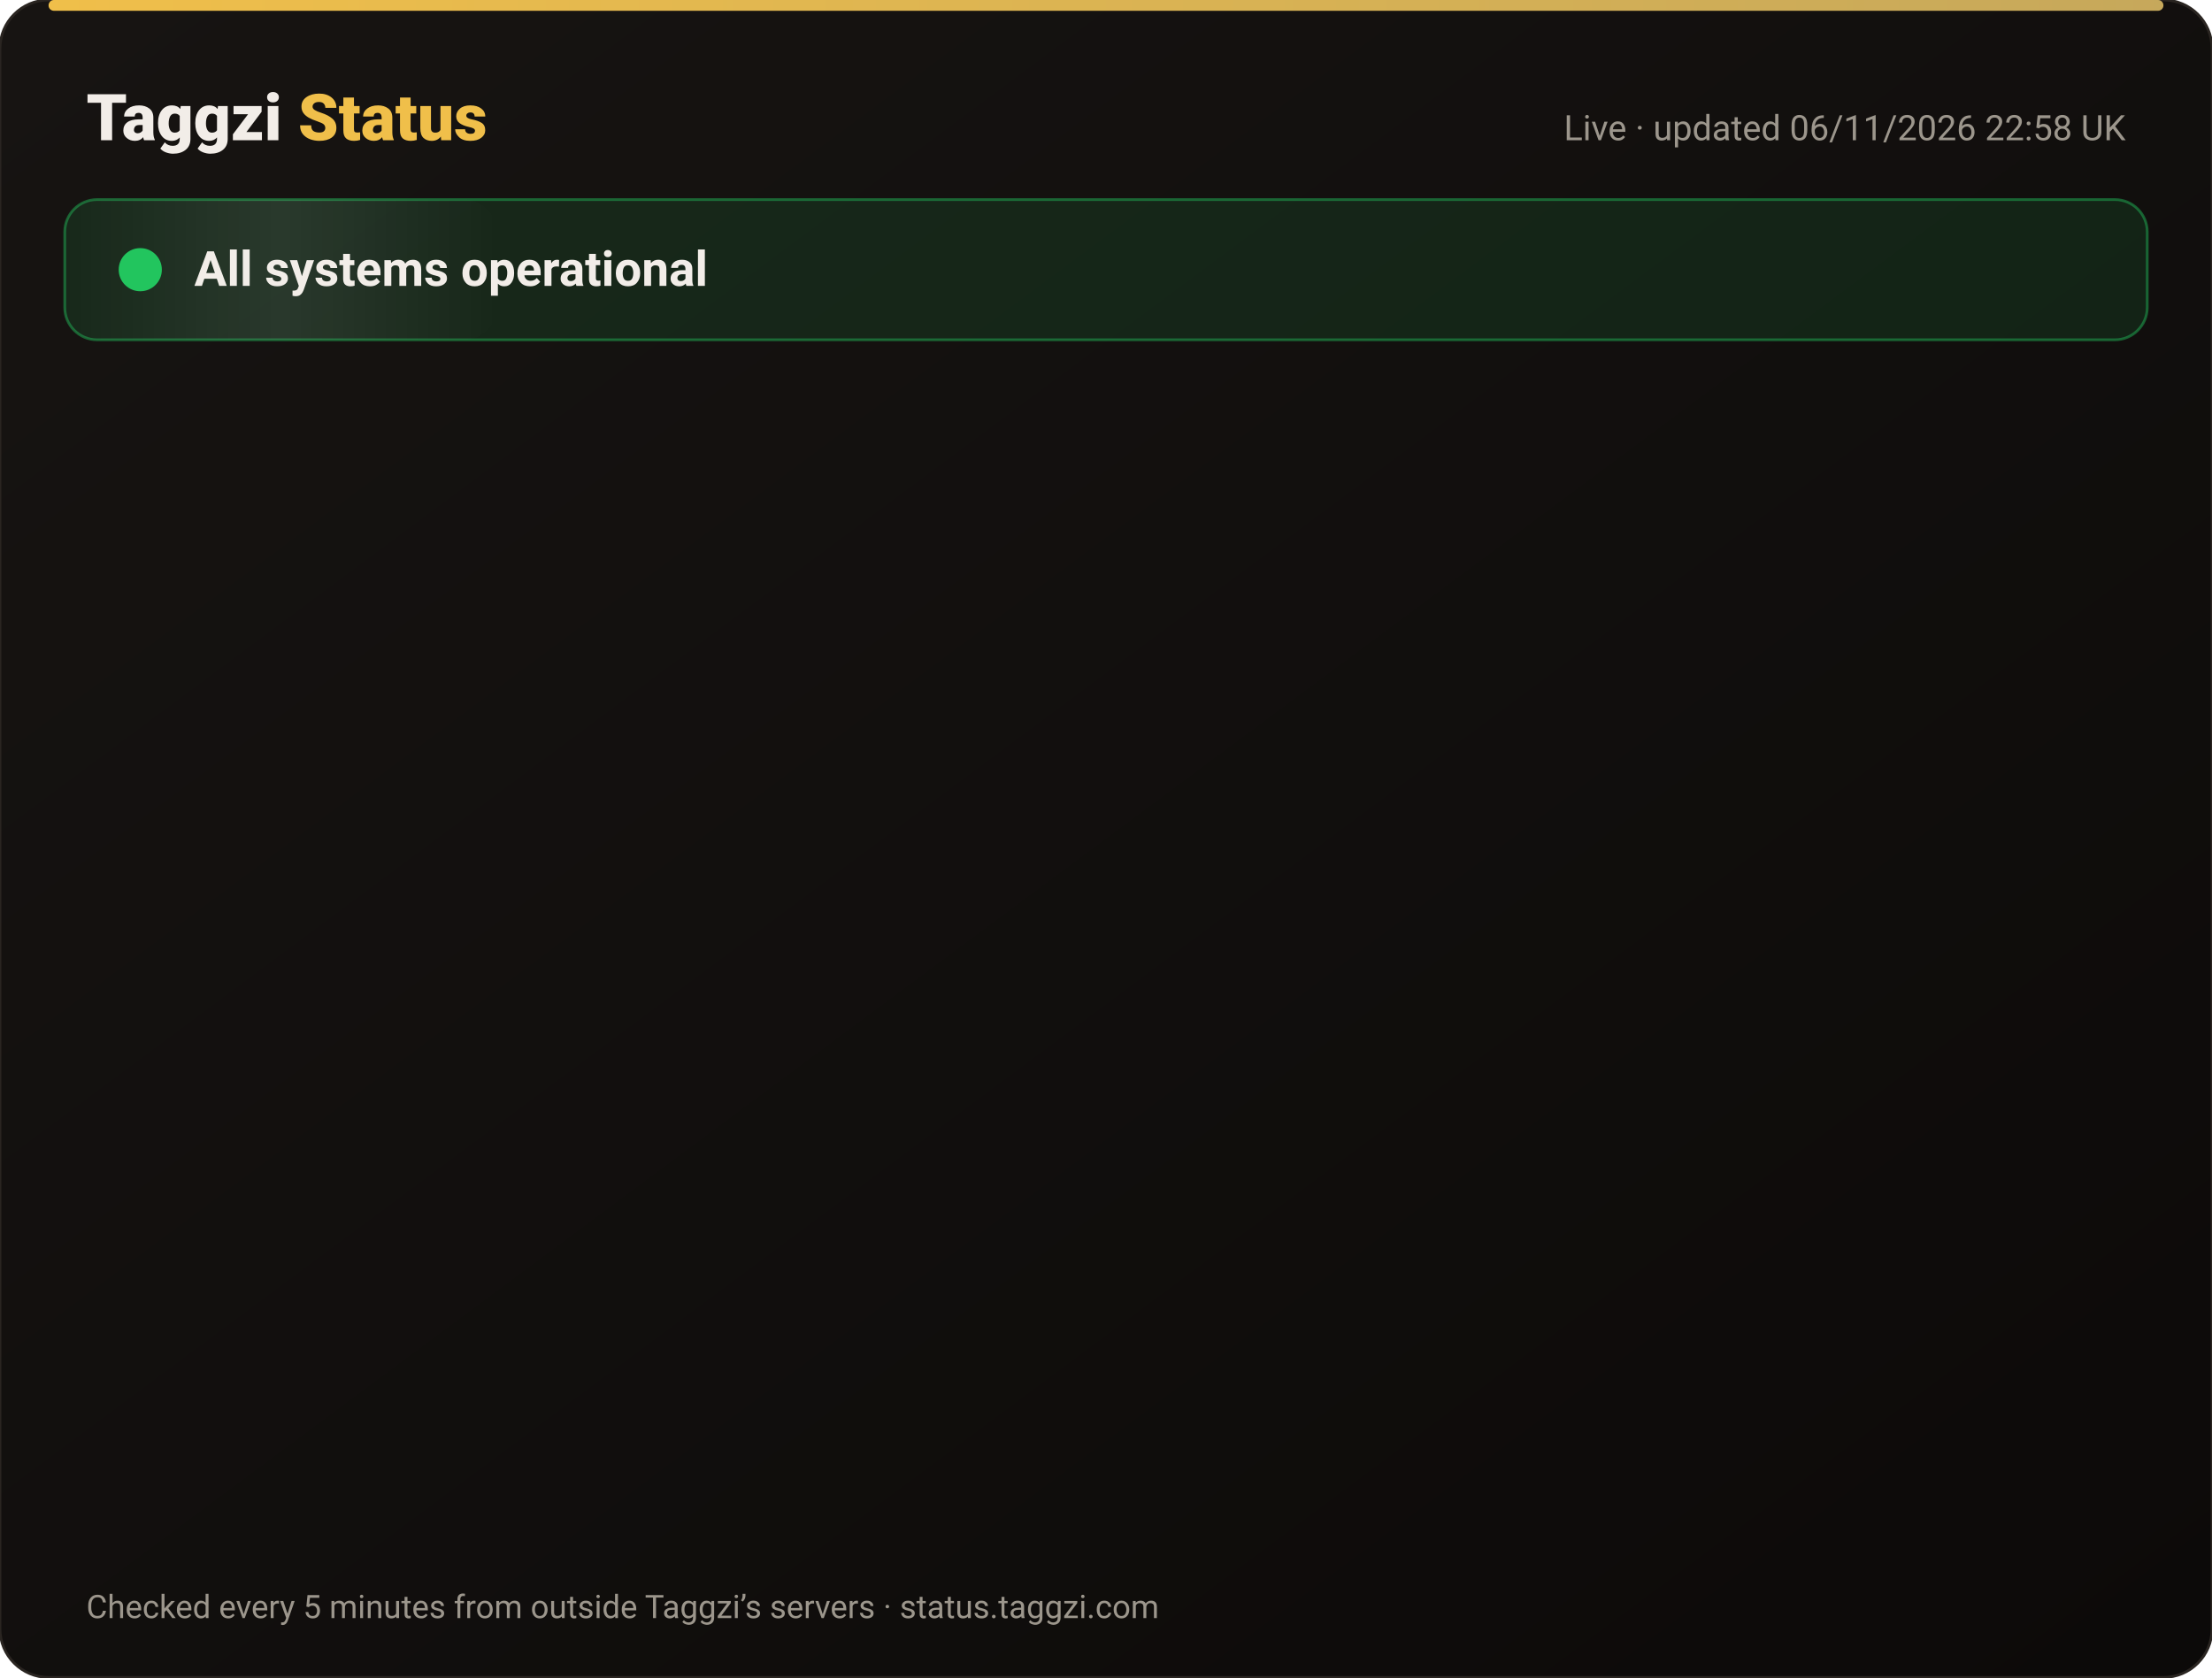
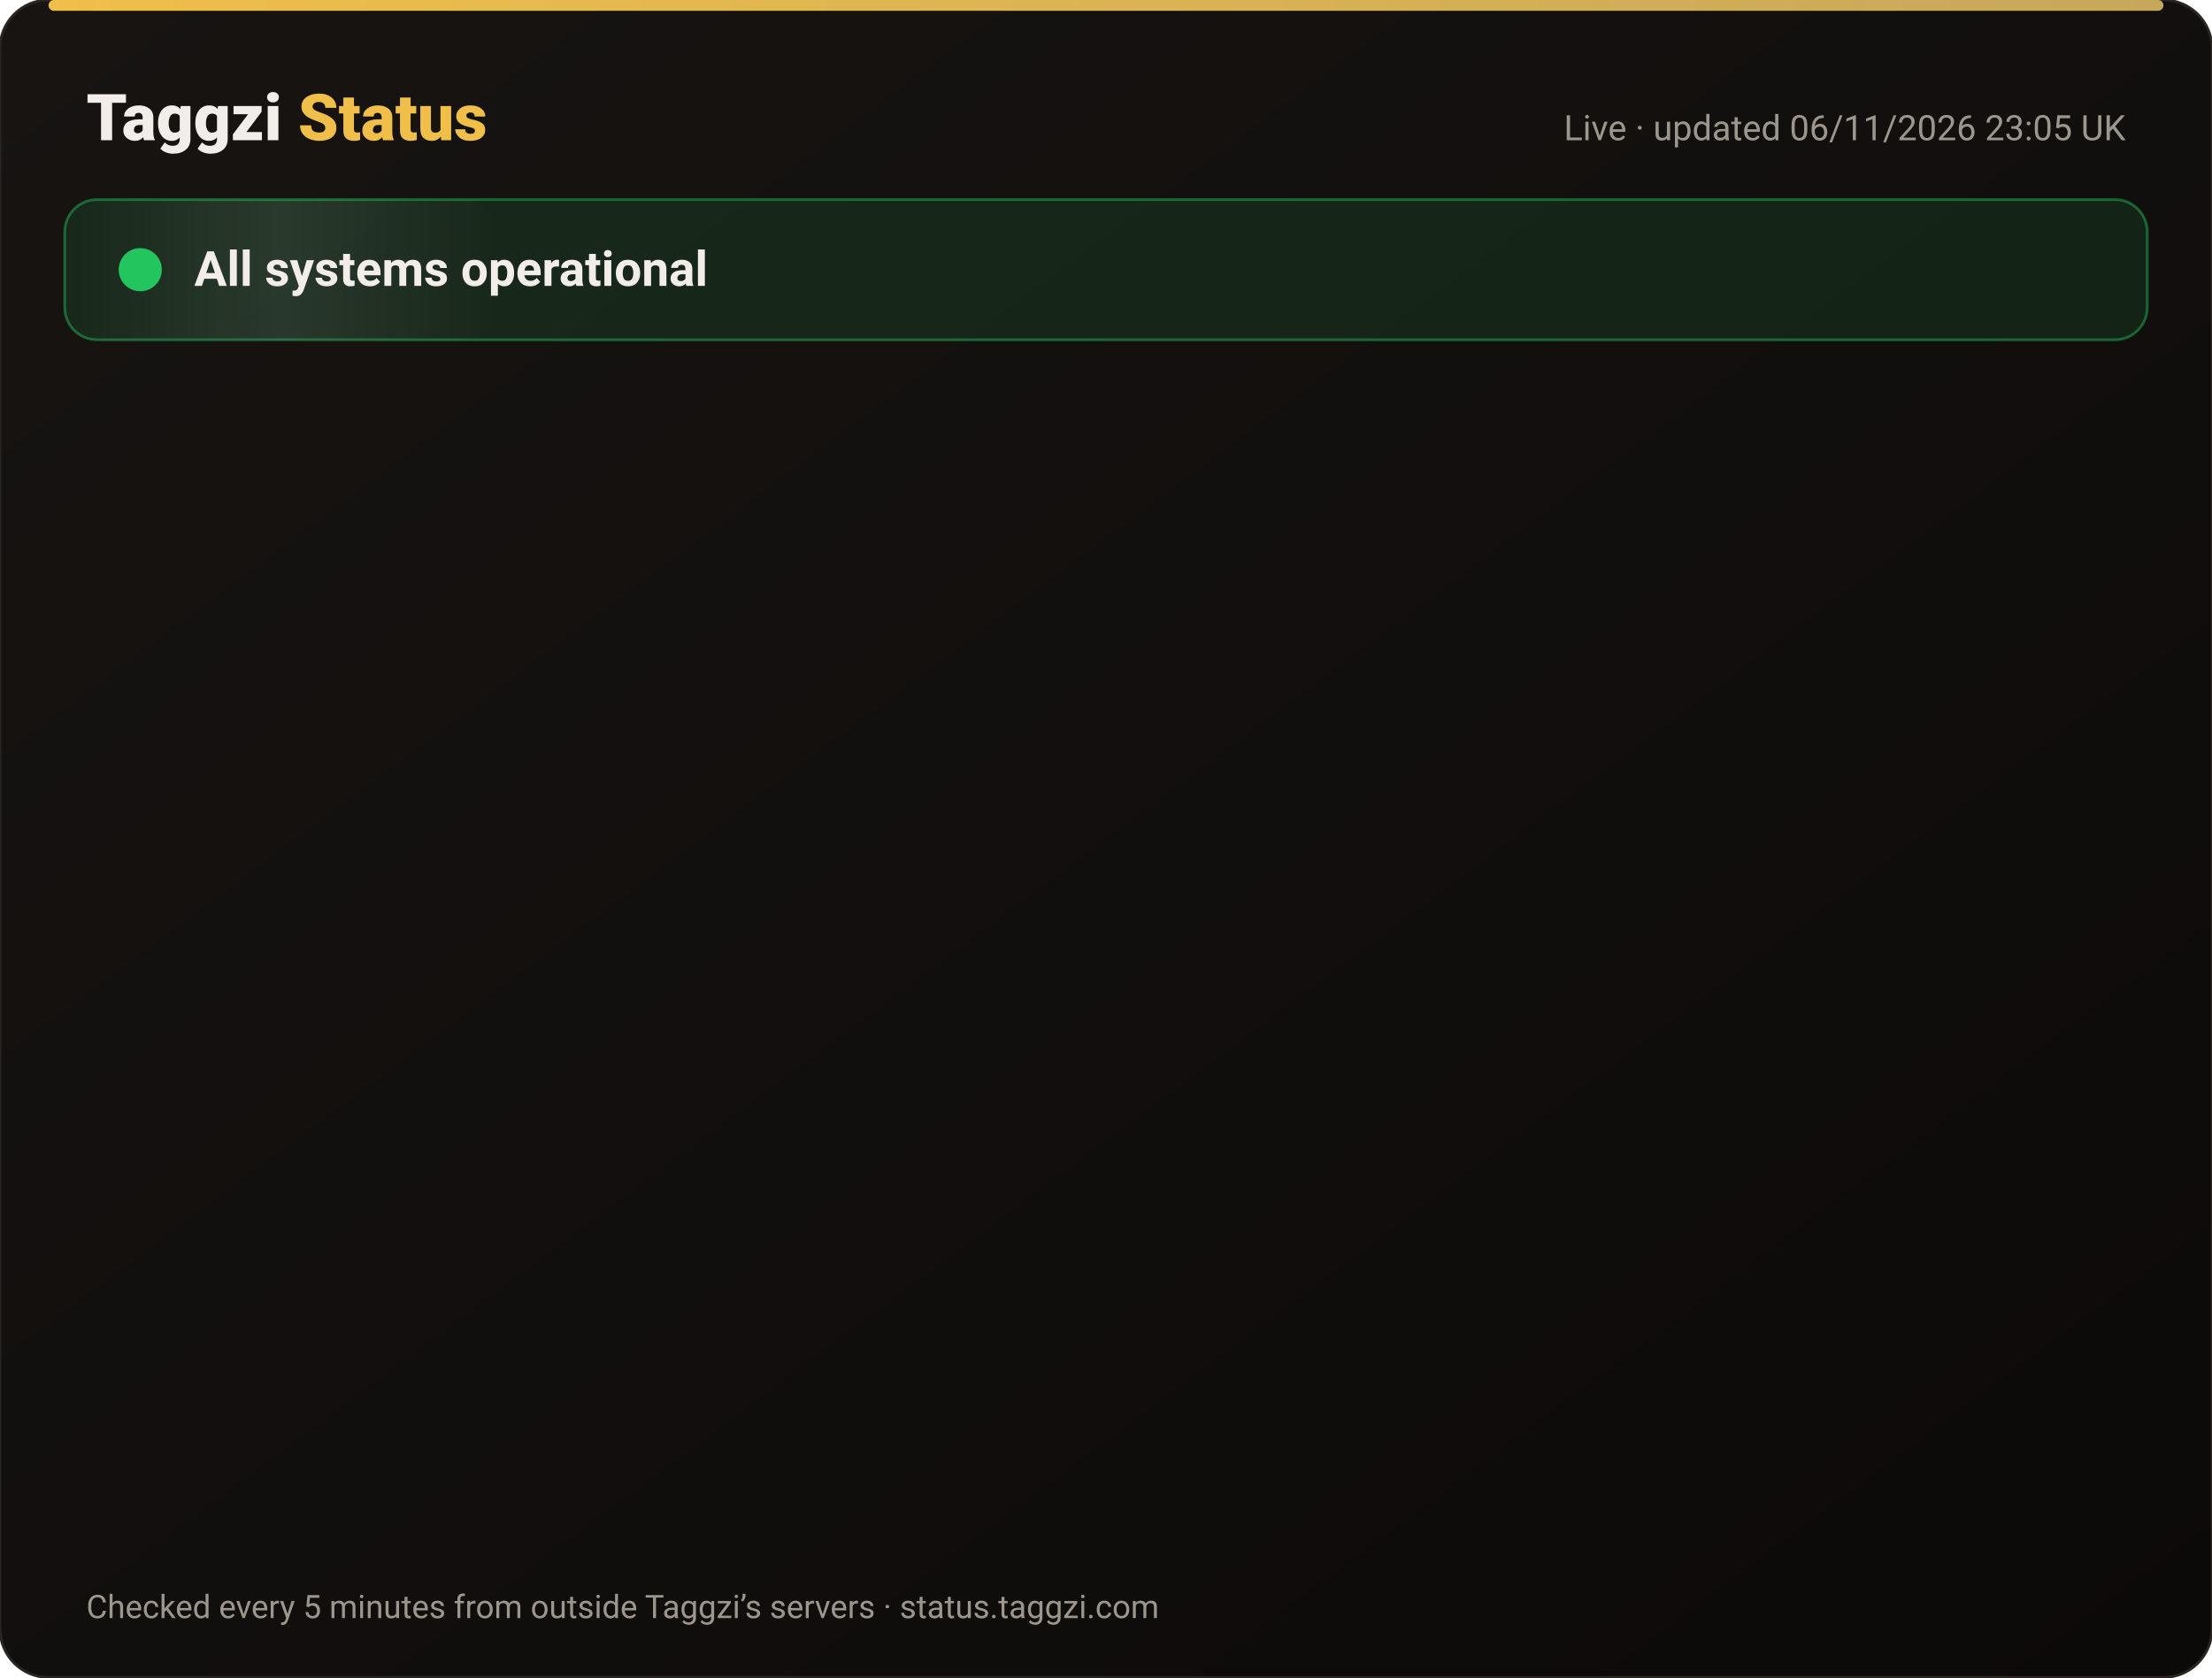
<svg xmlns="http://www.w3.org/2000/svg" width="820" height="622" viewBox="0 0 820 622" font-family="-apple-system,Segoe UI,Roboto,Helvetica,Arial,sans-serif">
  <defs>
    <linearGradient id="bg" x1="0" y1="0" x2="1" y2="1">
      <stop offset="0" stop-color="#171412" />
      <stop offset="1" stop-color="#0C0A09" />
    </linearGradient>
    <linearGradient id="gold" x1="0" x2="1">
      <stop offset="0" stop-color="#F0BF4A" />
      <stop offset="1" stop-color="#c6a85b" />
    </linearGradient>
    <linearGradient id="shine" x1="0" x2="1">
      <stop offset="0" stop-color="#fff" stop-opacity="0" />
      <stop offset=".5" stop-color="#fff" stop-opacity=".08" />
      <stop offset="1" stop-color="#fff" stop-opacity="0" />
    </linearGradient>
  </defs>
  <rect width="820" height="622" rx="18" fill="url(#bg)" stroke="#2a2521" />
  <rect x="18" y="0" width="784" height="4" rx="2" fill="url(#gold)" />
  <text x="32" y="52" font-size="24" font-weight="800" fill="#F2EDE8">Taggzi <tspan fill="#F0BF4A">Status</tspan>
  </text>
-   <text x="788" y="52" font-size="13" fill="#9C968C" text-anchor="end">Live · updated 06/11/2026 22:58 UK</text>
+   <text x="788" y="52" font-size="13" fill="#9C968C" text-anchor="end">Live · updated 06/11/2026 23:05 UK</text>
  <rect x="24" y="74" width="772" height="52" rx="12" fill="#22c55e" fill-opacity=".12" stroke="#22c55e" stroke-opacity=".45" />
  <rect x="24" y="74" width="160" height="52" rx="12" fill="url(#shine)">
    <animate attributeName="x" from="-160" to="820" dur="4s" repeatCount="indefinite" />
  </rect>
  <circle cx="52" cy="100" r="7" fill="#22c55e" />
  <circle cx="52" cy="100" r="7" fill="none" stroke="#22c55e" stroke-width="2">
    <animate attributeName="r" values="7;15;7" dur="2s" repeatCount="indefinite" />
    <animate attributeName="opacity" values=".9;0;.9" dur="2s" repeatCount="indefinite" />
  </circle>
  <text x="72" y="106" font-size="18" font-weight="700" fill="#F2EDE8">All systems operational</text>
  <g opacity="0">
    <animate attributeName="opacity" from="0" to="1" begin="0.00s" dur=".6s" fill="freeze" />
    <line x1="32" y1="188" x2="788" y2="188" stroke="#2a2521" />
    <circle cx="44" cy="166" r="6" fill="#22c55e">
      <animate attributeName="opacity" values="1;.45;1" dur="2.4s" begin="0.00s" repeatCount="indefinite" />
    </circle>
    <text x="62" y="171" font-size="15" font-weight="650" fill="#F2EDE8">Website</text>
    <text x="630" y="171" font-size="13" fill="#9C968C" text-anchor="end">99.96% uptime</text>
    <rect x="648" y="154" width="140" height="24" rx="12" fill="#22c55e" fill-opacity=".14" stroke="#22c55e" stroke-opacity=".5" />
    <text x="718" y="171" font-size="12" font-weight="700" fill="#22c55e" text-anchor="middle">Operational</text>
  </g>
  <g opacity="0">
    <animate attributeName="opacity" from="0" to="1" begin="0.15s" dur=".6s" fill="freeze" />
    <line x1="32" y1="234" x2="788" y2="234" stroke="#2a2521" />
    <circle cx="44" cy="212" r="6" fill="#22c55e">
      <animate attributeName="opacity" values="1;.45;1" dur="2.4s" begin="0.15s" repeatCount="indefinite" />
    </circle>
    <text x="62" y="217" font-size="15" font-weight="650" fill="#F2EDE8">Tag scans</text>
    <text x="630" y="217" font-size="13" fill="#9C968C" text-anchor="end">99.96% uptime</text>
    <rect x="648" y="200" width="140" height="24" rx="12" fill="#22c55e" fill-opacity=".14" stroke="#22c55e" stroke-opacity=".5" />
    <text x="718" y="217" font-size="12" font-weight="700" fill="#22c55e" text-anchor="middle">Operational</text>
  </g>
  <g opacity="0">
    <animate attributeName="opacity" from="0" to="1" begin="0.30s" dur=".6s" fill="freeze" />
    <line x1="32" y1="280" x2="788" y2="280" stroke="#2a2521" />
    <circle cx="44" cy="258" r="6" fill="#22c55e">
      <animate attributeName="opacity" values="1;.45;1" dur="2.4s" begin="0.30s" repeatCount="indefinite" />
    </circle>
    <text x="62" y="263" font-size="15" font-weight="650" fill="#F2EDE8">Manual tag lookup</text>
    <text x="630" y="263" font-size="13" fill="#9C968C" text-anchor="end">99.96% uptime</text>
    <rect x="648" y="246" width="140" height="24" rx="12" fill="#22c55e" fill-opacity=".14" stroke="#22c55e" stroke-opacity=".5" />
    <text x="718" y="263" font-size="12" font-weight="700" fill="#22c55e" text-anchor="middle">Operational</text>
  </g>
  <g opacity="0">
    <animate attributeName="opacity" from="0" to="1" begin="0.45s" dur=".6s" fill="freeze" />
    <line x1="32" y1="326" x2="788" y2="326" stroke="#2a2521" />
    <circle cx="44" cy="304" r="6" fill="#22c55e">
      <animate attributeName="opacity" values="1;.45;1" dur="2.4s" begin="0.45s" repeatCount="indefinite" />
    </circle>
    <text x="62" y="309" font-size="15" font-weight="650" fill="#F2EDE8">App &amp; login</text>
    <text x="630" y="309" font-size="13" fill="#9C968C" text-anchor="end">99.96% uptime</text>
    <rect x="648" y="292" width="140" height="24" rx="12" fill="#22c55e" fill-opacity=".14" stroke="#22c55e" stroke-opacity=".5" />
    <text x="718" y="309" font-size="12" font-weight="700" fill="#22c55e" text-anchor="middle">Operational</text>
  </g>
  <g opacity="0">
    <animate attributeName="opacity" from="0" to="1" begin="0.60s" dur=".6s" fill="freeze" />
    <line x1="32" y1="372" x2="788" y2="372" stroke="#2a2521" />
    <circle cx="44" cy="350" r="6" fill="#22c55e">
      <animate attributeName="opacity" values="1;.45;1" dur="2.4s" begin="0.60s" repeatCount="indefinite" />
    </circle>
    <text x="62" y="355" font-size="15" font-weight="650" fill="#F2EDE8">Community alerts</text>
    <text x="630" y="355" font-size="13" fill="#9C968C" text-anchor="end">99.96% uptime</text>
    <rect x="648" y="338" width="140" height="24" rx="12" fill="#22c55e" fill-opacity=".14" stroke="#22c55e" stroke-opacity=".5" />
    <text x="718" y="355" font-size="12" font-weight="700" fill="#22c55e" text-anchor="middle">Operational</text>
  </g>
  <g opacity="0">
    <animate attributeName="opacity" from="0" to="1" begin="0.75s" dur=".6s" fill="freeze" />
    <line x1="32" y1="418" x2="788" y2="418" stroke="#2a2521" />
    <circle cx="44" cy="396" r="6" fill="#22c55e">
      <animate attributeName="opacity" values="1;.45;1" dur="2.4s" begin="0.75s" repeatCount="indefinite" />
    </circle>
    <text x="62" y="401" font-size="15" font-weight="650" fill="#F2EDE8">Private calling</text>
    <text x="630" y="401" font-size="13" fill="#9C968C" text-anchor="end">99.96% uptime</text>
    <rect x="648" y="384" width="140" height="24" rx="12" fill="#22c55e" fill-opacity=".14" stroke="#22c55e" stroke-opacity=".5" />
    <text x="718" y="401" font-size="12" font-weight="700" fill="#22c55e" text-anchor="middle">Operational</text>
  </g>
  <g opacity="0">
    <animate attributeName="opacity" from="0" to="1" begin="0.90s" dur=".6s" fill="freeze" />
    <line x1="32" y1="464" x2="788" y2="464" stroke="#2a2521" />
    <circle cx="44" cy="442" r="6" fill="#22c55e">
      <animate attributeName="opacity" values="1;.45;1" dur="2.4s" begin="0.90s" repeatCount="indefinite" />
    </circle>
    <text x="62" y="447" font-size="15" font-weight="650" fill="#F2EDE8">Payments</text>
    <text x="630" y="447" font-size="13" fill="#9C968C" text-anchor="end">99.96% uptime</text>
    <rect x="648" y="430" width="140" height="24" rx="12" fill="#22c55e" fill-opacity=".14" stroke="#22c55e" stroke-opacity=".5" />
    <text x="718" y="447" font-size="12" font-weight="700" fill="#22c55e" text-anchor="middle">Operational</text>
  </g>
  <g opacity="0">
    <animate attributeName="opacity" from="0" to="1" begin="1.05s" dur=".6s" fill="freeze" />
    <line x1="32" y1="510" x2="788" y2="510" stroke="#2a2521" />
    <circle cx="44" cy="488" r="6" fill="#22c55e">
      <animate attributeName="opacity" values="1;.45;1" dur="2.4s" begin="1.05s" repeatCount="indefinite" />
    </circle>
    <text x="62" y="493" font-size="15" font-weight="650" fill="#F2EDE8">Email &amp; support</text>
    <text x="630" y="493" font-size="13" fill="#9C968C" text-anchor="end">99.96% uptime</text>
    <rect x="648" y="476" width="140" height="24" rx="12" fill="#22c55e" fill-opacity=".14" stroke="#22c55e" stroke-opacity=".5" />
    <text x="718" y="493" font-size="12" font-weight="700" fill="#22c55e" text-anchor="middle">Operational</text>
  </g>
  <g opacity="0">
    <animate attributeName="opacity" from="0" to="1" begin="1.20s" dur=".6s" fill="freeze" />
    <line x1="32" y1="556" x2="788" y2="556" stroke="#2a2521" />
    <circle cx="44" cy="534" r="6" fill="#22c55e">
      <animate attributeName="opacity" values="1;.45;1" dur="2.4s" begin="1.20s" repeatCount="indefinite" />
    </circle>
    <text x="62" y="539" font-size="15" font-weight="650" fill="#F2EDE8">Secure connection (SSL)</text>
    <text x="630" y="539" font-size="13" fill="#9C968C" text-anchor="end">100.00% uptime</text>
    <rect x="648" y="522" width="140" height="24" rx="12" fill="#22c55e" fill-opacity=".14" stroke="#22c55e" stroke-opacity=".5" />
    <text x="718" y="539" font-size="12" font-weight="700" fill="#22c55e" text-anchor="middle">Operational</text>
  </g>
  <text x="32" y="600" font-size="12" fill="#9C968C">Checked every 5 minutes from outside Taggzi’s servers · status.taggzi.com</text>
</svg>
